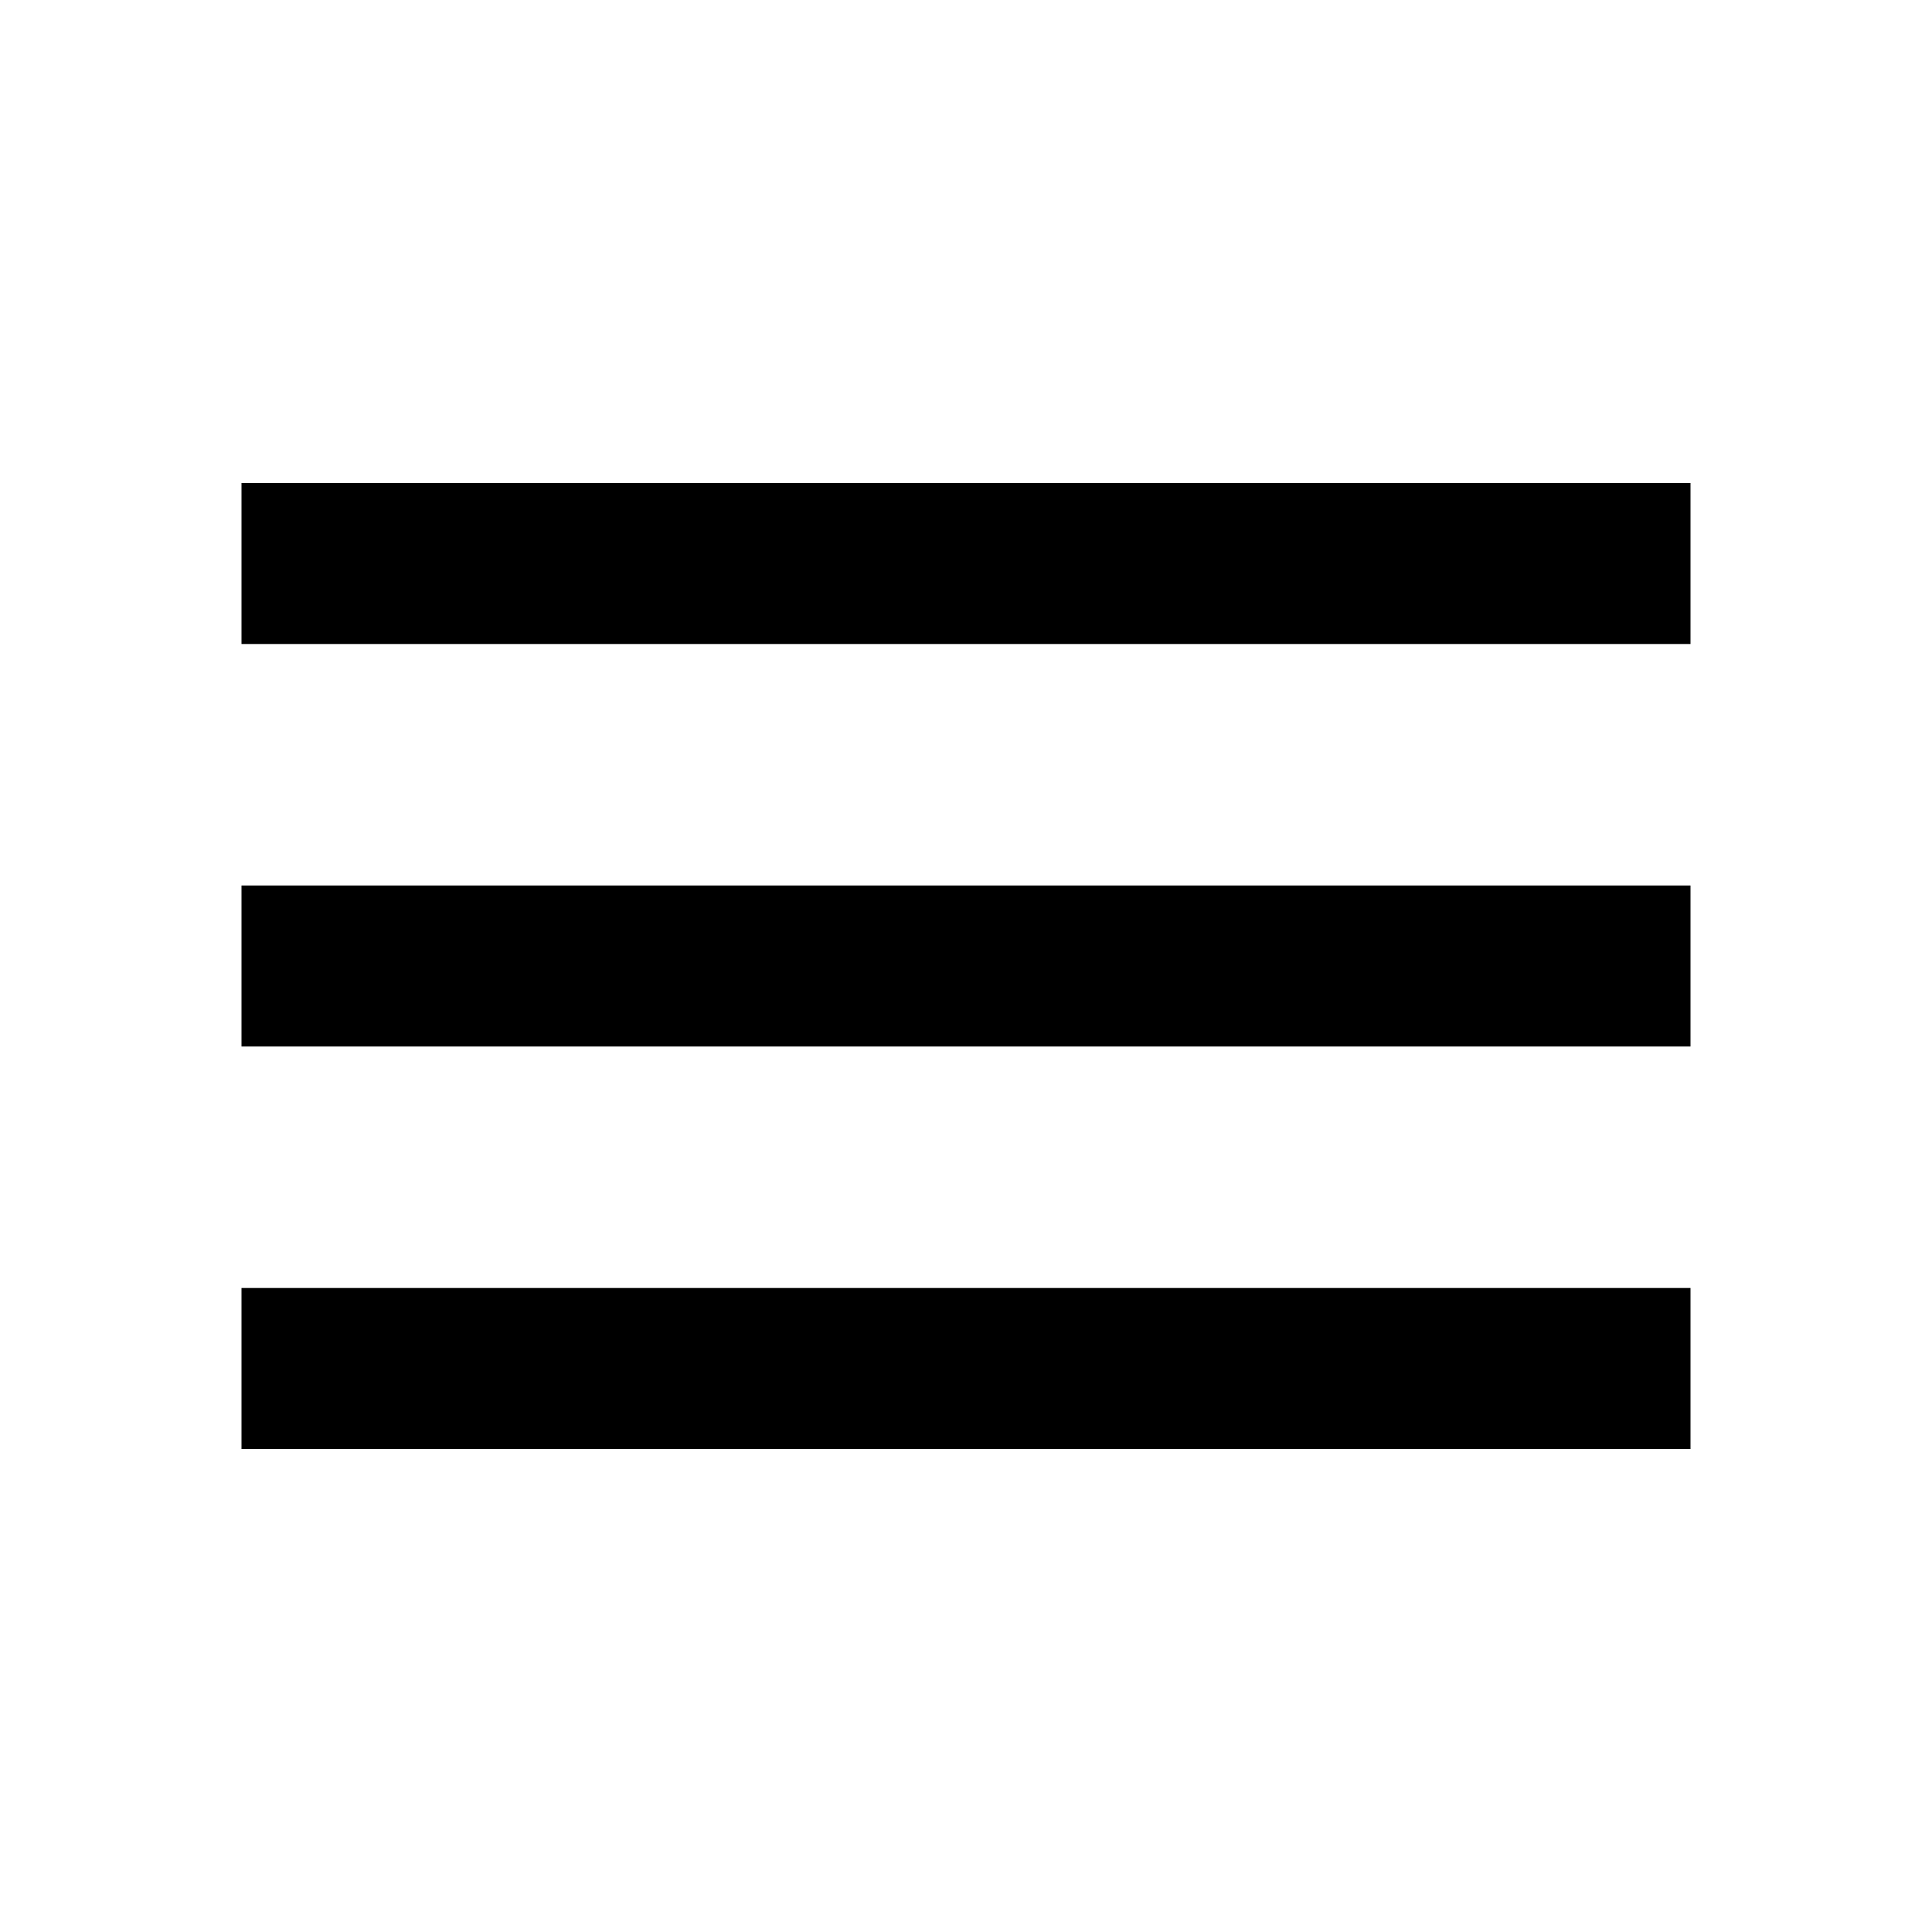
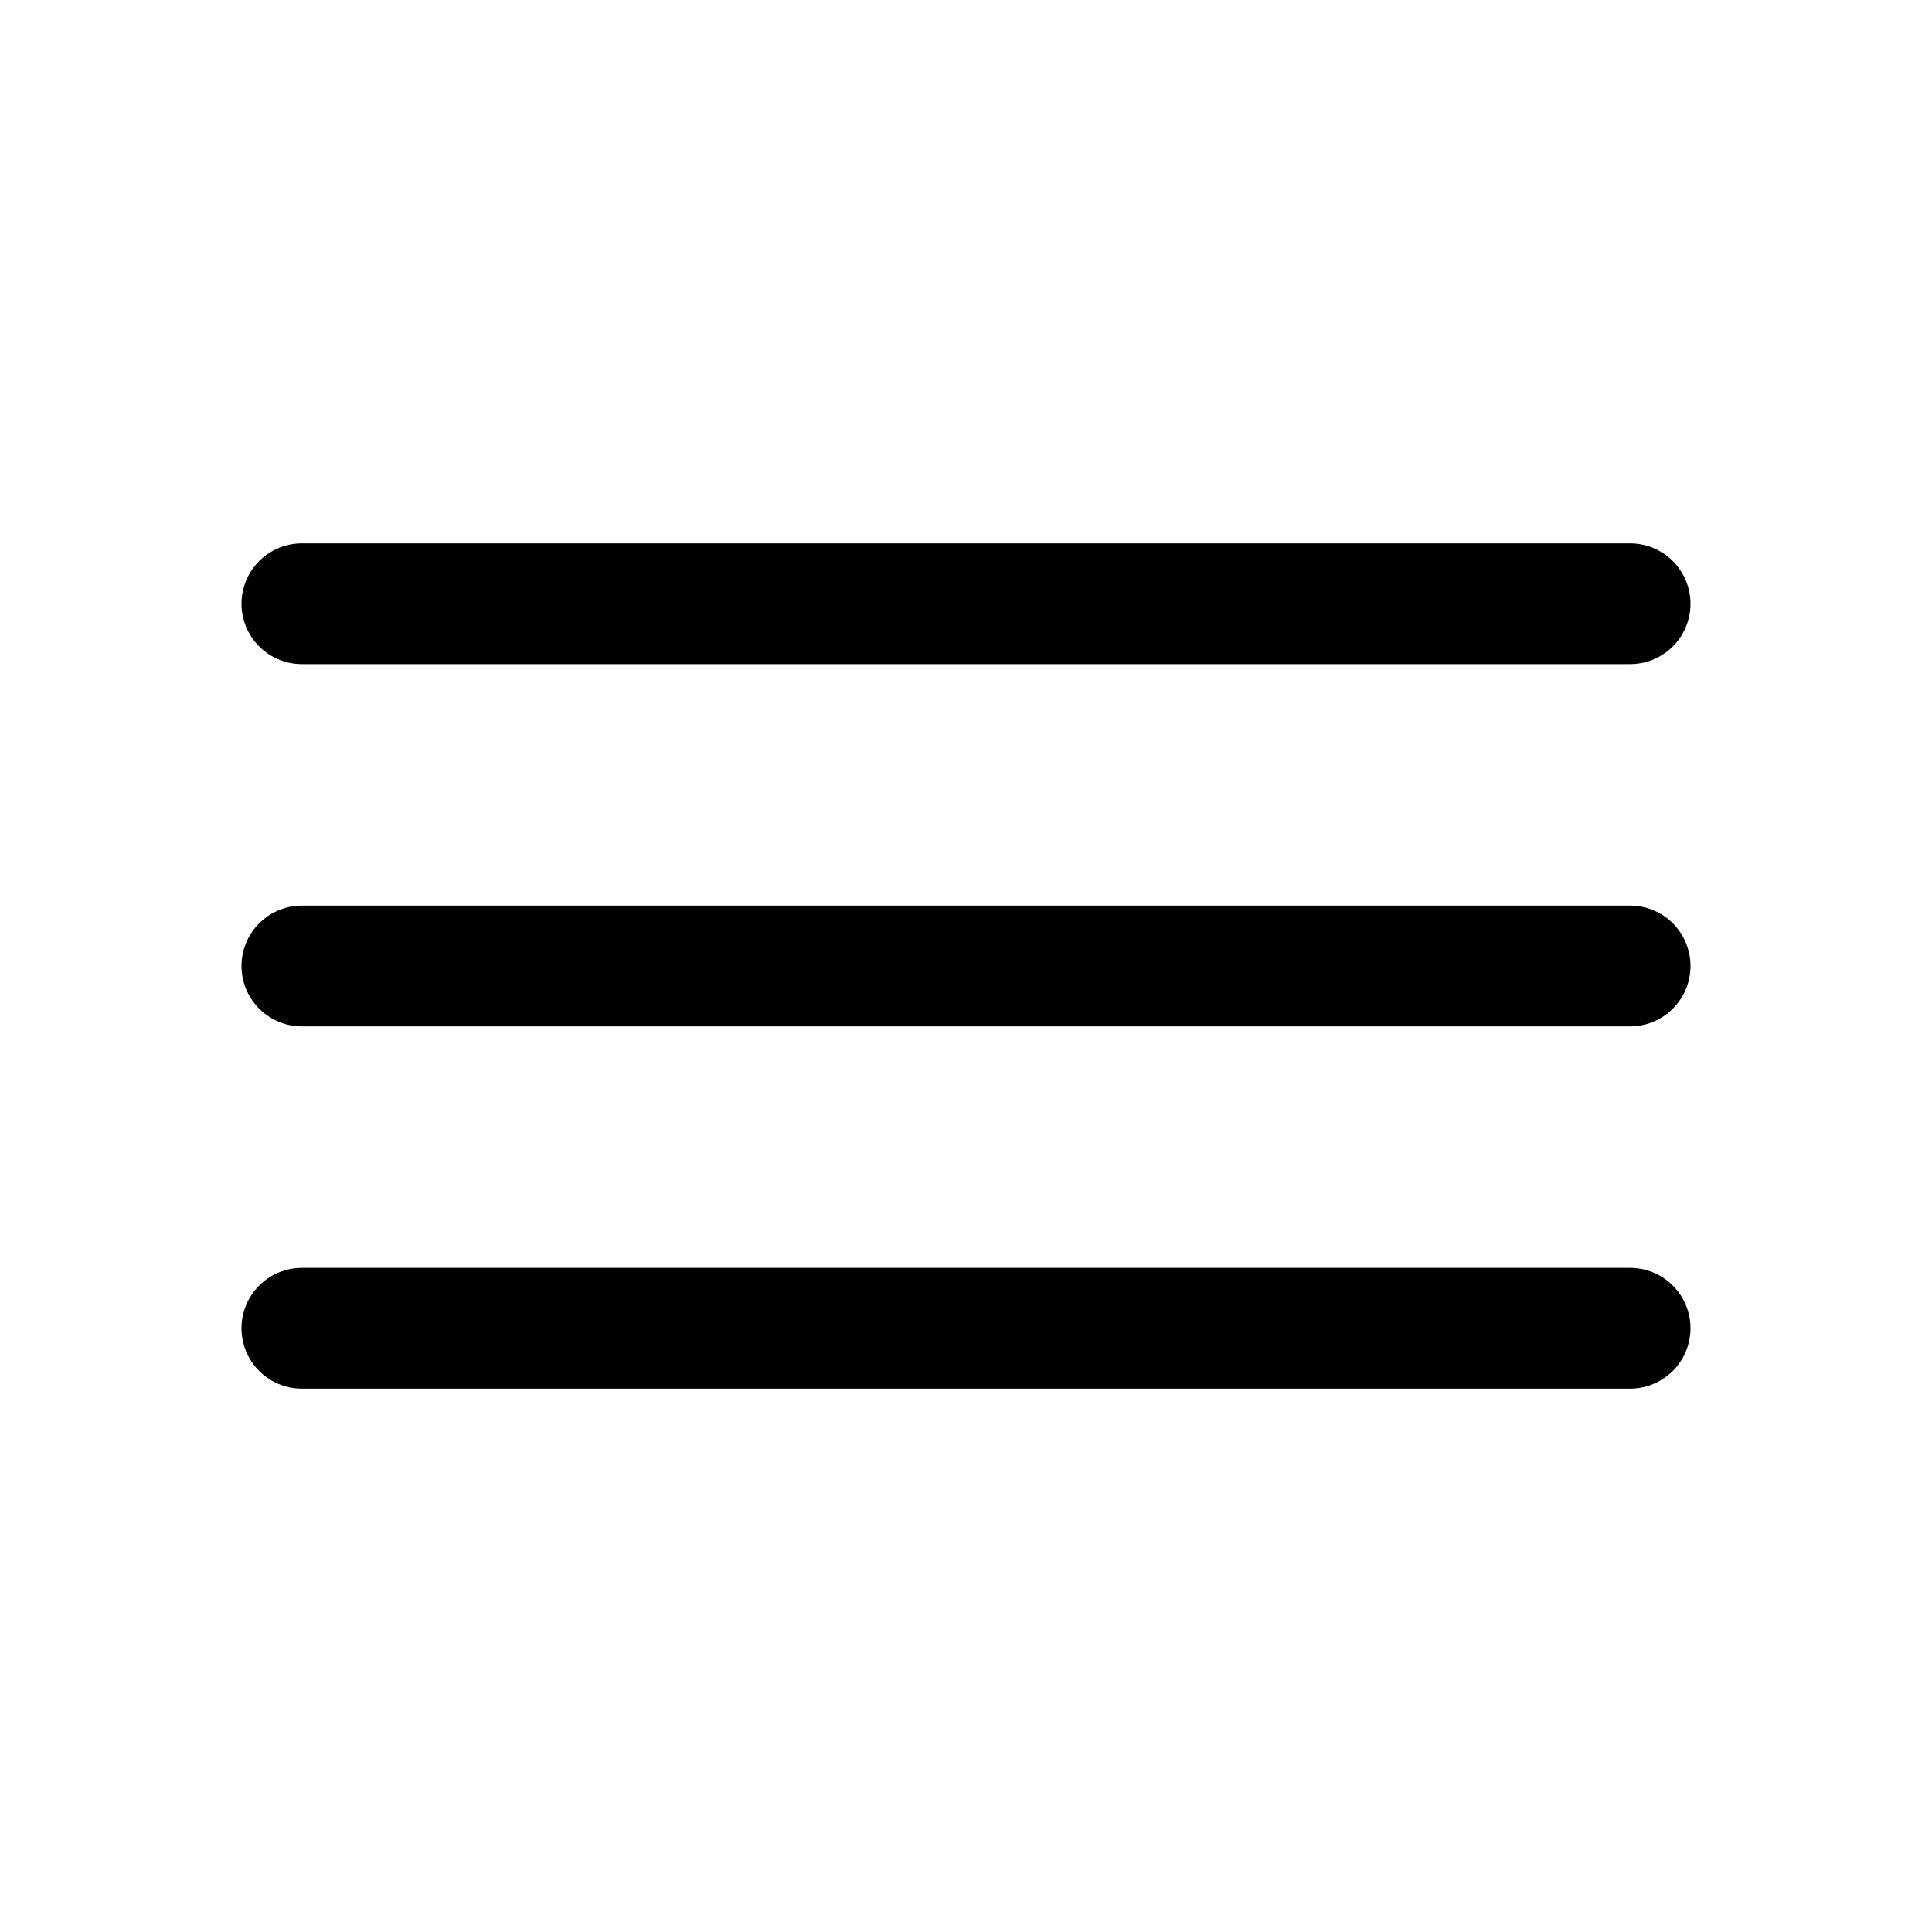
- <svg xmlns="http://www.w3.org/2000/svg" height="24" viewBox="0 -960 960 960" width="24">
-   <path d="M120-240v-80h720v80H120Zm0-200v-80h720v80H120Zm0-200v-80h720v80H120Z" />
+ <svg xmlns="http://www.w3.org/2000/svg" class="ionicon" viewBox="0 0 512 512">
+   <path fill="none" stroke="currentColor" stroke-linecap="round" stroke-miterlimit="10" stroke-width="32" d="M80 160h352M80 256h352M80 352h352" />
</svg>
